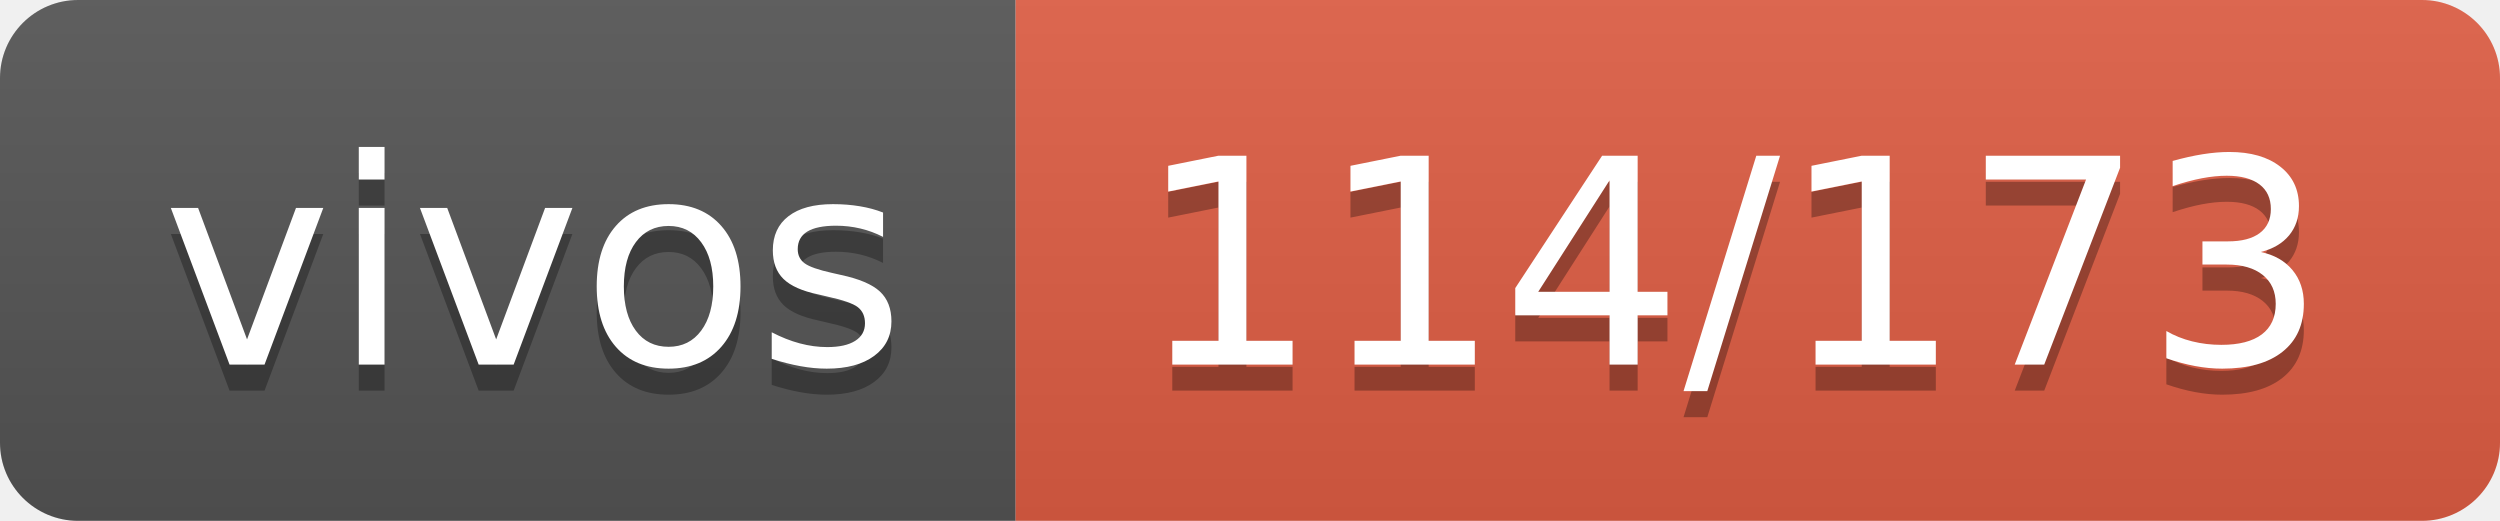
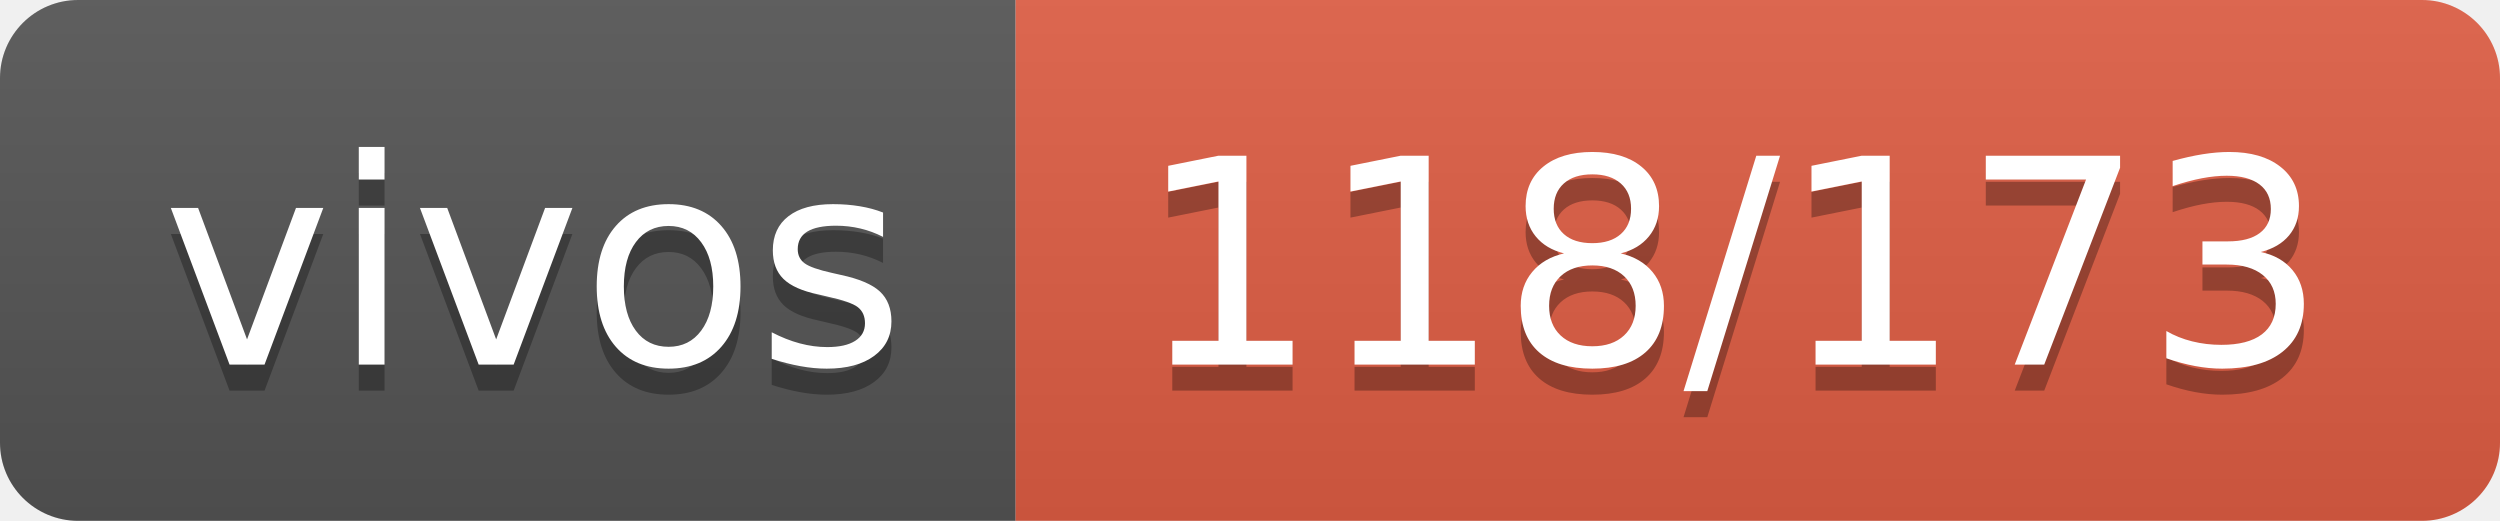
- <svg xmlns="http://www.w3.org/2000/svg" width="96" height="20" role="img" aria-label="vivos: 114/173">
+ <svg xmlns="http://www.w3.org/2000/svg" width="96" height="20" role="img" aria-label="vivos: 118/173">
  <linearGradient id="s" x2="0" y2="100%">
    <stop offset="0" stop-color="#bbb" stop-opacity=".1" />
    <stop offset="1" stop-opacity=".1" />
  </linearGradient>
  <clipPath id="r">
    <rect width="96" height="20" rx="3" fill="#fff" />
  </clipPath>
  <g clip-path="url(#r)">
    <rect width="39" height="20" fill="#555" />
    <rect x="39" width="57" height="20" fill="#e05d44" />
    <rect width="96" height="20" fill="url(#s)" />
  </g>
  <g fill="#fff" text-anchor="middle" font-family="Verdana,Geneva,DejaVu Sans,sans-serif" text-rendering="geometricPrecision" font-size="110">
    <text aria-hidden="true" x="205" y="150" fill="#010101" fill-opacity=".3" transform="scale(.1)" textLength="290">vivos</text>
    <text x="205" y="140" transform="scale(.1)" fill="#fff" textLength="290">vivos</text>
-     <text aria-hidden="true" x="665" y="150" fill="#010101" fill-opacity=".3" transform="scale(.1)" textLength="470">114/173</text>
-     <text x="665" y="140" transform="scale(.1)" fill="#fff" textLength="470">114/173</text>
+     <text aria-hidden="true" x="665" y="150" fill="#010101" fill-opacity=".3" transform="scale(.1)" textLength="470">118/173</text>
+     <text x="665" y="140" transform="scale(.1)" fill="#fff" textLength="470">118/173</text>
  </g>
</svg>
